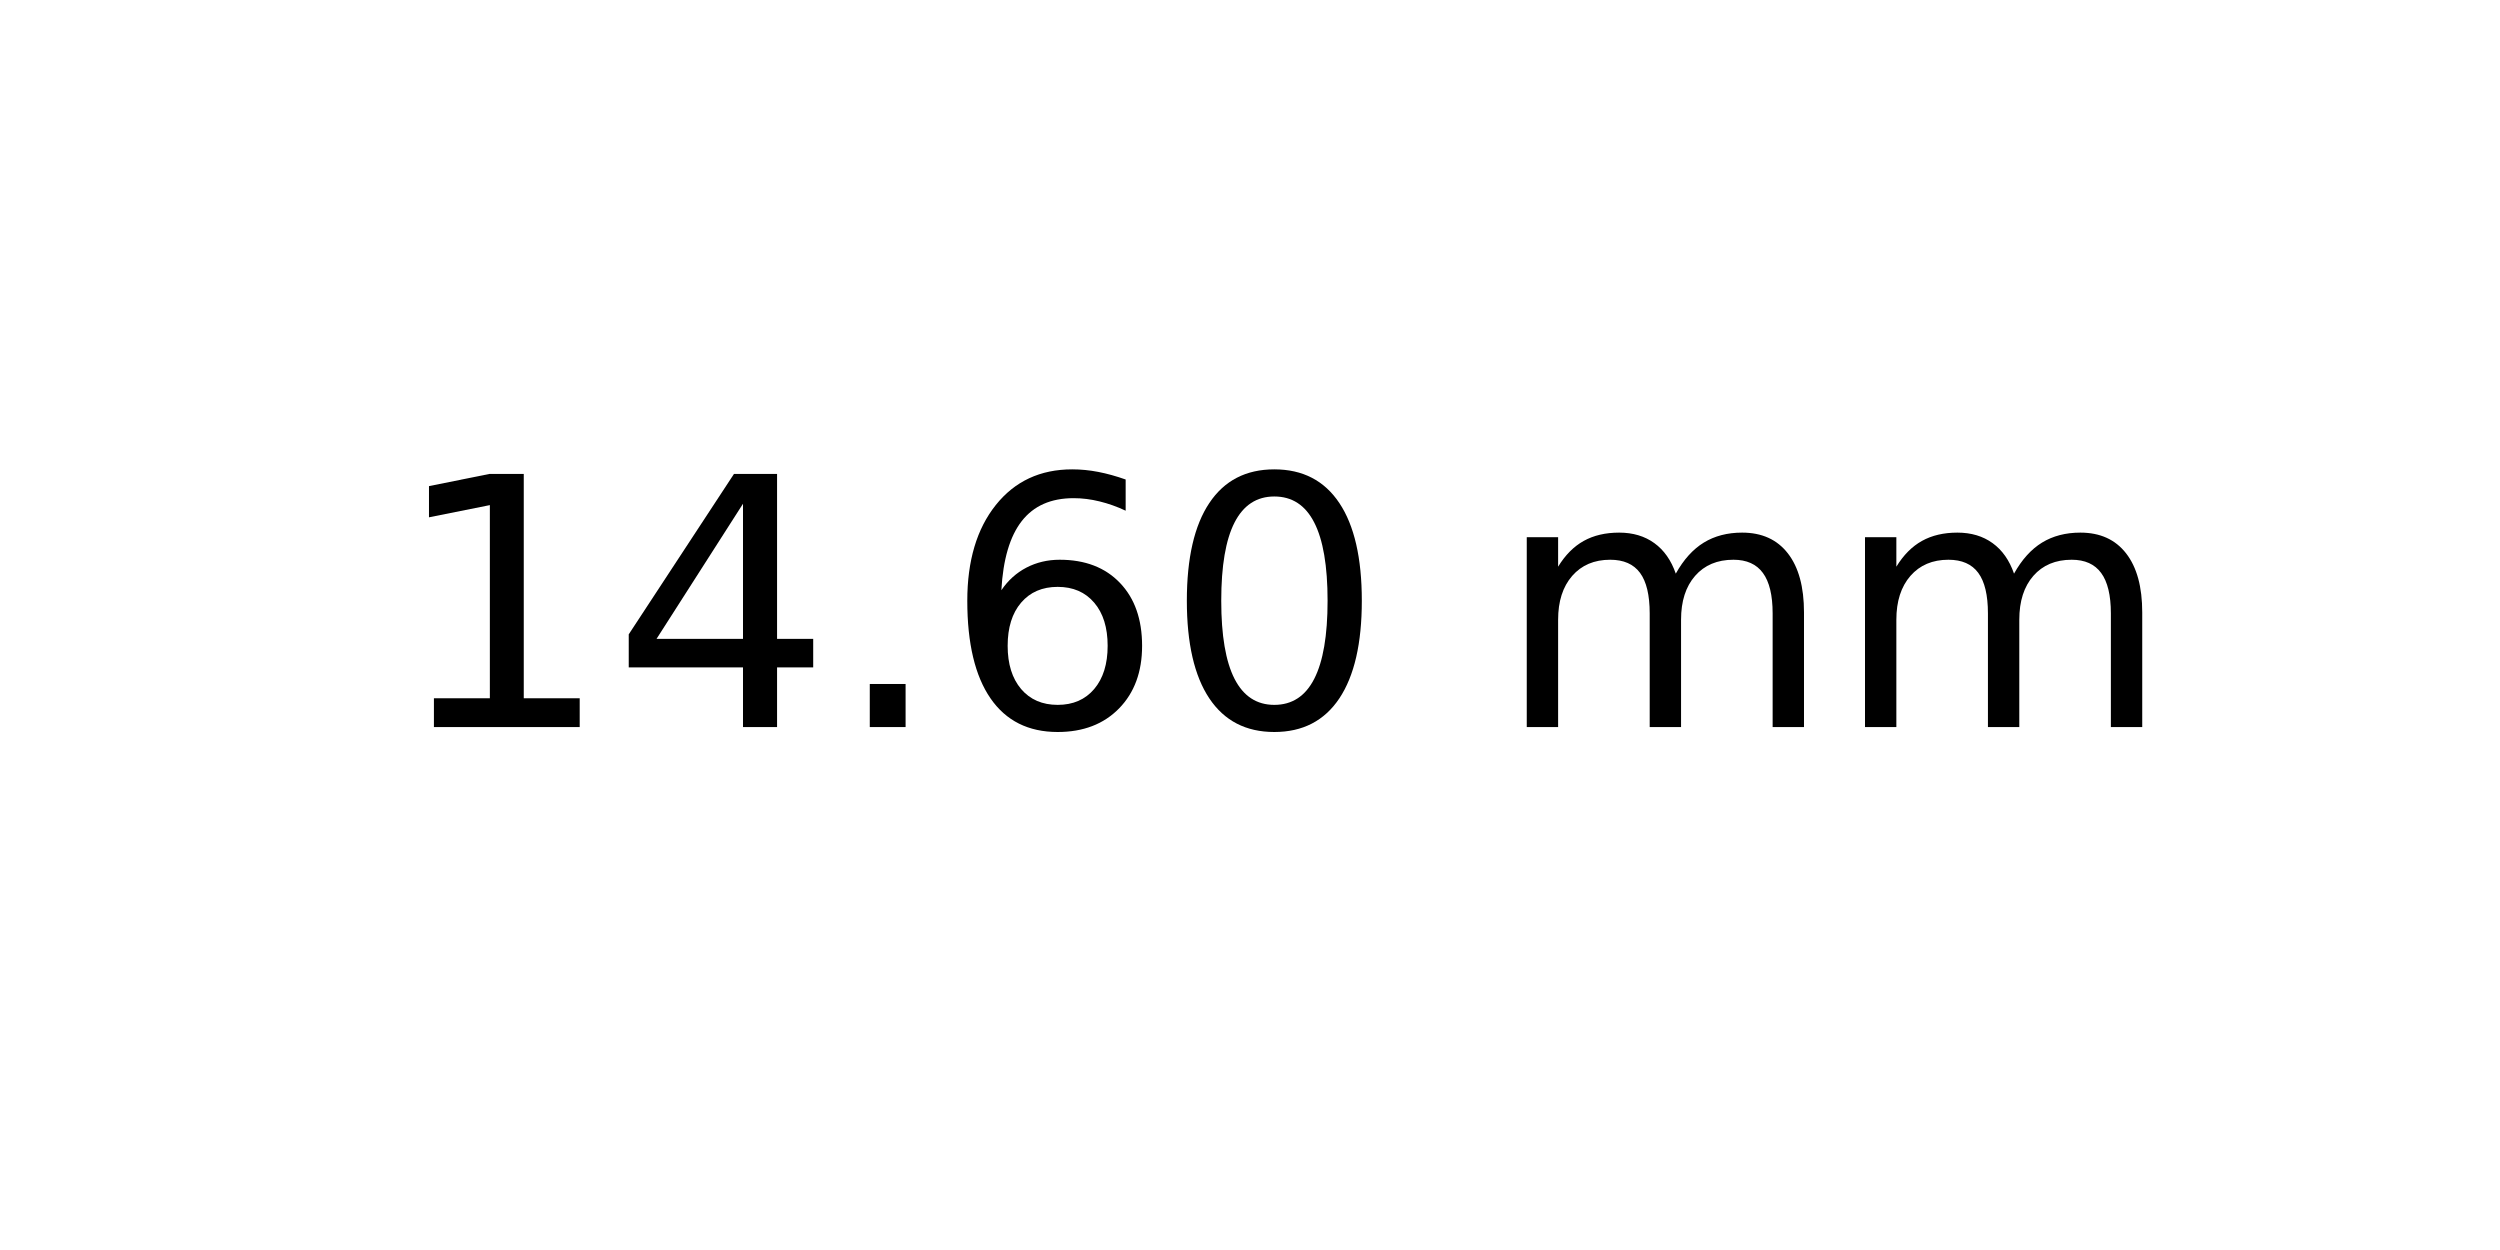
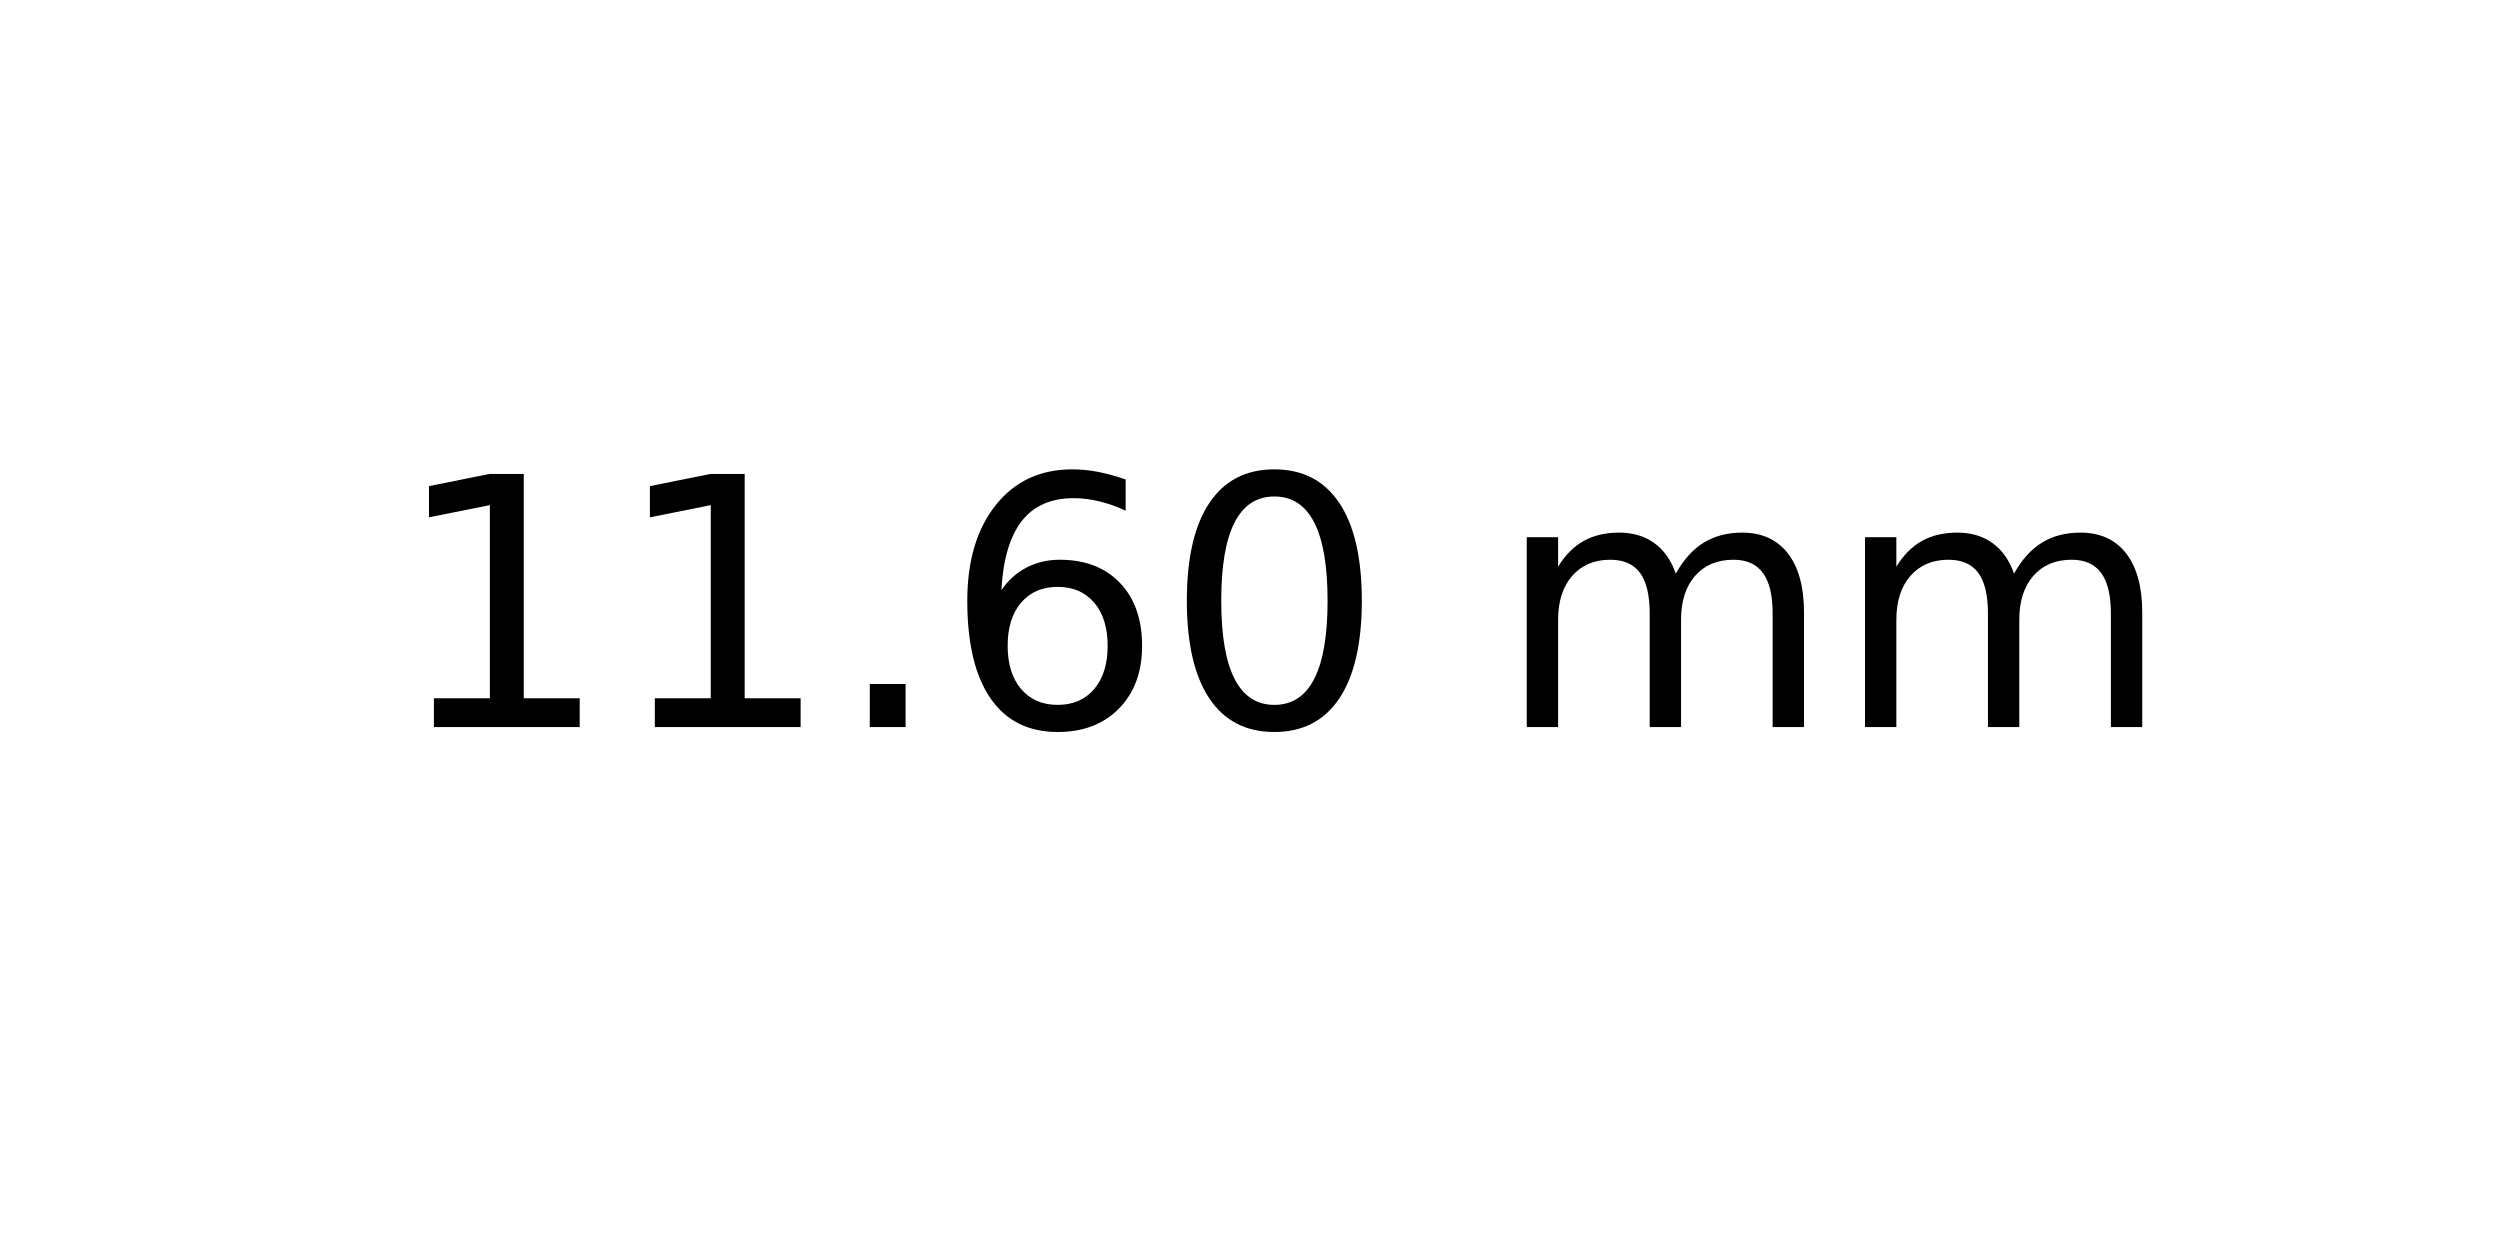
<svg xmlns="http://www.w3.org/2000/svg" xmlns:xlink="http://www.w3.org/1999/xlink" width="72pt" height="36pt" viewBox="0 0 72 36" version="1.1">
  <defs>
    <style type="text/css">*{stroke-linejoin: round; stroke-linecap: butt}</style>
  </defs>
  <g id="figure_1">
    <g id="axes_1">
      <g id="text_1">
        <g transform="translate(11.25625 20.93937) scale(0.1 -0.1)">
          <defs>
            <path id="DejaVuSans-31" d="M 794 531  L 1825 531  L 1825 4091  L 703 3866  L 703 4441  L 1819 4666  L 2450 4666  L 2450 531  L 3481 531  L 3481 0  L 794 0  L 794 531  z " transform="scale(0.015625)" />
-             <path id="DejaVuSans-34" d="M 2419 4116  L 825 1625  L 2419 1625  L 2419 4116  z M 2253 4666  L 3047 4666  L 3047 1625  L 3713 1625  L 3713 1100  L 3047 1100  L 3047 0  L 2419 0  L 2419 1100  L 313 1100  L 313 1709  L 2253 4666  z " transform="scale(0.015625)" />
            <path id="DejaVuSans-2e" d="M 684 794  L 1344 794  L 1344 0  L 684 0  L 684 794  z " transform="scale(0.015625)" />
            <path id="DejaVuSans-36" d="M 2113 2584  Q 1688 2584 1439 2293  Q 1191 2003 1191 1497  Q 1191 994 1439 701  Q 1688 409 2113 409  Q 2538 409 2786 701  Q 3034 994 3034 1497  Q 3034 2003 2786 2293  Q 2538 2584 2113 2584  z M 3366 4563  L 3366 3988  Q 3128 4100 2886 4159  Q 2644 4219 2406 4219  Q 1781 4219 1451 3797  Q 1122 3375 1075 2522  Q 1259 2794 1537 2939  Q 1816 3084 2150 3084  Q 2853 3084 3261 2657  Q 3669 2231 3669 1497  Q 3669 778 3244 343  Q 2819 -91 2113 -91  Q 1303 -91 875 529  Q 447 1150 447 2328  Q 447 3434 972 4092  Q 1497 4750 2381 4750  Q 2619 4750 2861 4703  Q 3103 4656 3366 4563  z " transform="scale(0.015625)" />
            <path id="DejaVuSans-30" d="M 2034 4250  Q 1547 4250 1301 3770  Q 1056 3291 1056 2328  Q 1056 1369 1301 889  Q 1547 409 2034 409  Q 2525 409 2770 889  Q 3016 1369 3016 2328  Q 3016 3291 2770 3770  Q 2525 4250 2034 4250  z M 2034 4750  Q 2819 4750 3233 4129  Q 3647 3509 3647 2328  Q 3647 1150 3233 529  Q 2819 -91 2034 -91  Q 1250 -91 836 529  Q 422 1150 422 2328  Q 422 3509 836 4129  Q 1250 4750 2034 4750  z " transform="scale(0.015625)" />
            <path id="DejaVuSans-20" transform="scale(0.015625)" />
            <path id="DejaVuSans-6d" d="M 3328 2828  Q 3544 3216 3844 3400  Q 4144 3584 4550 3584  Q 5097 3584 5394 3201  Q 5691 2819 5691 2113  L 5691 0  L 5113 0  L 5113 2094  Q 5113 2597 4934 2840  Q 4756 3084 4391 3084  Q 3944 3084 3684 2787  Q 3425 2491 3425 1978  L 3425 0  L 2847 0  L 2847 2094  Q 2847 2600 2669 2842  Q 2491 3084 2119 3084  Q 1678 3084 1418 2786  Q 1159 2488 1159 1978  L 1159 0  L 581 0  L 581 3500  L 1159 3500  L 1159 2956  Q 1356 3278 1631 3431  Q 1906 3584 2284 3584  Q 2666 3584 2933 3390  Q 3200 3197 3328 2828  z " transform="scale(0.015625)" />
          </defs>
          <use xlink:href="#DejaVuSans-31" />
-           <use xlink:href="#DejaVuSans-34" x="63.623" />
+           <use xlink:href="#DejaVuSans-31" x="63.623" />
          <use xlink:href="#DejaVuSans-2e" x="127.246" />
          <use xlink:href="#DejaVuSans-36" x="159.033" />
          <use xlink:href="#DejaVuSans-30" x="222.656" />
          <use xlink:href="#DejaVuSans-20" x="286.279" />
          <use xlink:href="#DejaVuSans-6d" x="318.066" />
          <use xlink:href="#DejaVuSans-6d" x="415.479" />
        </g>
      </g>
    </g>
  </g>
</svg>
